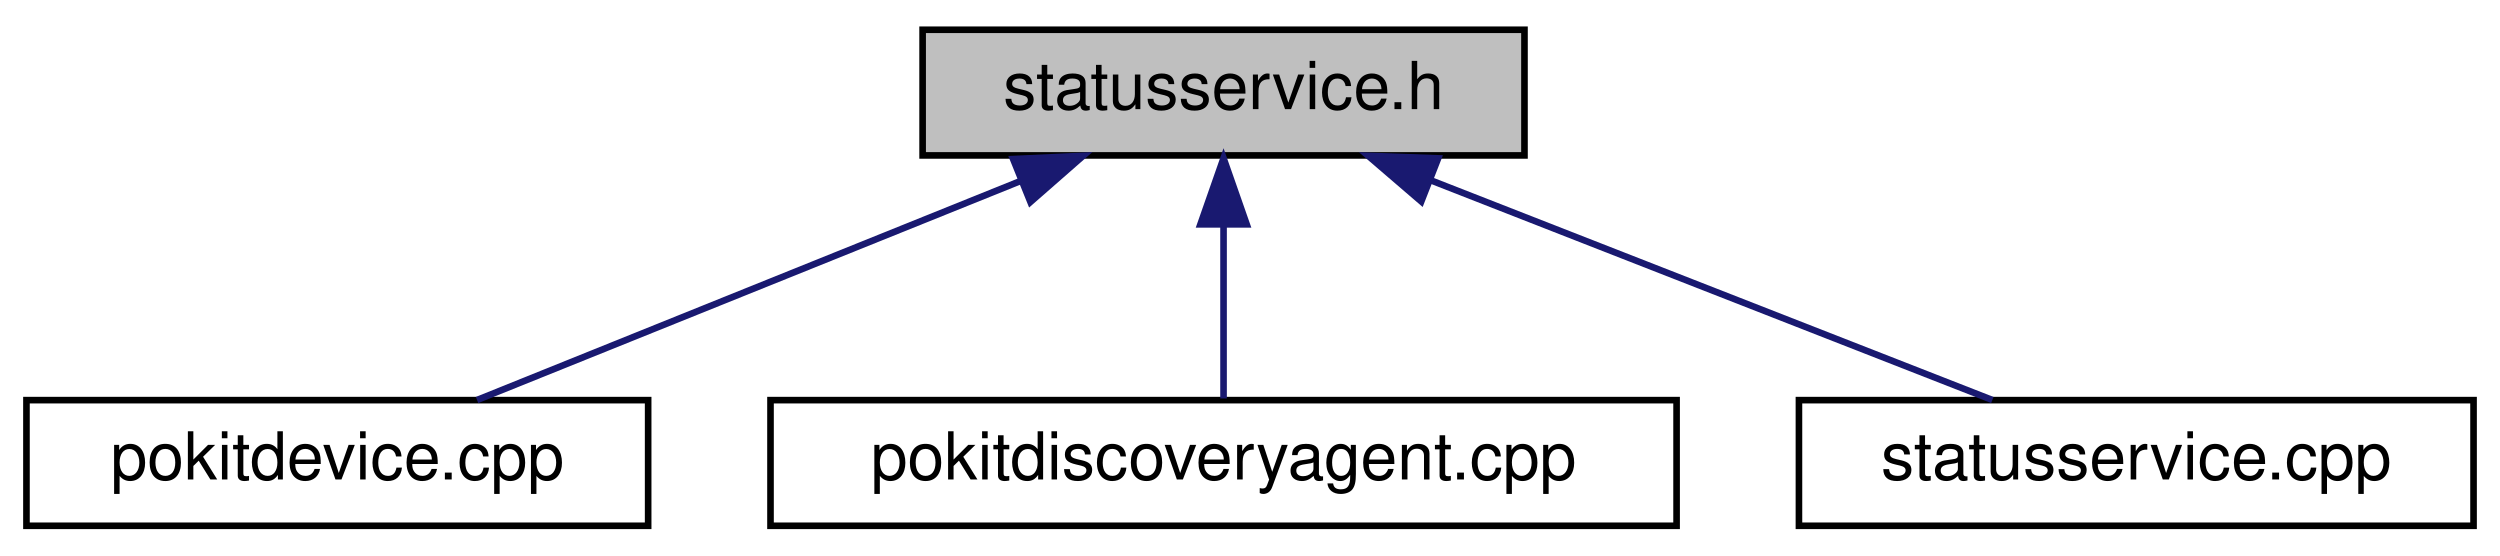
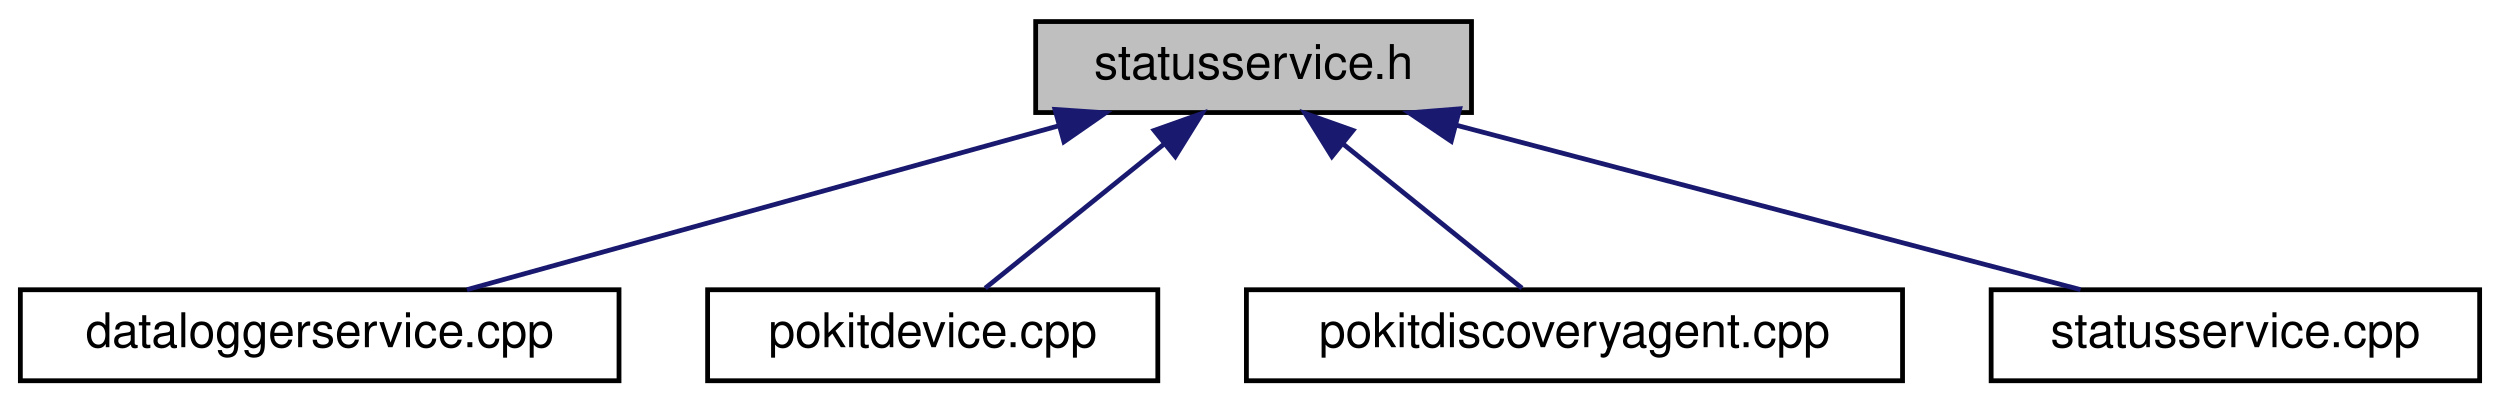
- <svg xmlns="http://www.w3.org/2000/svg" xmlns:xlink="http://www.w3.org/1999/xlink" width="378pt" height="84pt" viewBox="0.00 0.00 378.00 84.00">
+ <svg xmlns="http://www.w3.org/2000/svg" xmlns:xlink="http://www.w3.org/1999/xlink" width="522pt" height="84pt" viewBox="0.00 0.00 521.50 84.00">
  <g id="graph0" class="graph" transform="scale(1 1) rotate(0) translate(4 80)">
    <g id="node1" class="node">
      <g id="a_node1">
        <a xlink:title="Declares the StatusService class.">
-           <polygon fill="#bfbfbf" stroke="black" points="135.5,-56.5 135.5,-75.5 226.5,-75.5 226.5,-56.5 135.5,-56.5" />
-           <text text-anchor="middle" x="181" y="-63.5" font-family="Helvetica,sans-Serif" font-size="10.00">statusservice.h</text>
+           <polygon fill="#bfbfbf" stroke="black" points="212,-56.5 212,-75.5 303,-75.5 303,-56.5 212,-56.5" />
+           <text text-anchor="middle" x="257.5" y="-63.5" font-family="Helvetica,sans-Serif" font-size="10.00">statusservice.h</text>
        </a>
      </g>
    </g>
    <g id="node2" class="node">
      <g id="a_node2">
-         <a xlink:href="pokitdevice_8cpp.html" target="_top" xlink:title="Defines the PokitDevice and PokitDevicePrivate classes.">
-           <polygon fill="none" stroke="black" points="0,-0.5 0,-19.5 94,-19.5 94,-0.5 0,-0.5" />
-           <text text-anchor="middle" x="47" y="-7.5" font-family="Helvetica,sans-Serif" font-size="10.00">pokitdevice.cpp</text>
+         <a xlink:href="dataloggerservice_8cpp.html" target="_top" xlink:title="Defines the DataLoggerService and DataLoggerServicePrivate classes.">
+           <polygon fill="none" stroke="black" points="0,-0.5 0,-19.5 125,-19.5 125,-0.5 0,-0.5" />
+           <text text-anchor="middle" x="62.5" y="-7.5" font-family="Helvetica,sans-Serif" font-size="10.00">dataloggerservice.cpp</text>
        </a>
      </g>
    </g>
    <g id="edge1" class="edge">
-       <path fill="none" stroke="midnightblue" d="M150.32,-52.64C125.18,-42.5 90.25,-28.43 68.13,-19.52" />
-       <polygon fill="midnightblue" stroke="midnightblue" points="149.18,-55.95 159.77,-56.44 151.8,-49.46 149.18,-55.95" />
+       <path fill="none" stroke="midnightblue" d="M216.69,-53.7C179.89,-43.51 126.57,-28.74 93.25,-19.52" />
+       <polygon fill="midnightblue" stroke="midnightblue" points="216.03,-57.15 226.6,-56.44 217.9,-50.4 216.03,-57.15" />
    </g>
    <g id="node3" class="node">
      <g id="a_node3">
-         <a xlink:href="pokitdiscoveryagent_8cpp.html" target="_top" xlink:title="Defines the PokitDiscoveryAgent and PokitDiscoveryAgentPrivate classes.">
-           <polygon fill="none" stroke="black" points="112.5,-0.5 112.5,-19.5 249.5,-19.5 249.5,-0.5 112.5,-0.5" />
-           <text text-anchor="middle" x="181" y="-7.5" font-family="Helvetica,sans-Serif" font-size="10.00">pokitdiscoveryagent.cpp</text>
+         <a xlink:href="pokitdevice_8cpp.html" target="_top" xlink:title="Defines the PokitDevice and PokitDevicePrivate classes.">
+           <polygon fill="none" stroke="black" points="143.5,-0.5 143.5,-19.5 237.5,-19.5 237.5,-0.5 143.5,-0.5" />
+           <text text-anchor="middle" x="190.5" y="-7.5" font-family="Helvetica,sans-Serif" font-size="10.00">pokitdevice.cpp</text>
        </a>
      </g>
    </g>
    <g id="edge2" class="edge">
-       <path fill="none" stroke="midnightblue" d="M181,-45.8C181,-36.91 181,-26.78 181,-19.75" />
-       <polygon fill="midnightblue" stroke="midnightblue" points="177.5,-46.08 181,-56.08 184.5,-46.08 177.5,-46.08" />
+       <path fill="none" stroke="midnightblue" d="M238.67,-49.82C226.66,-40.15 211.53,-27.95 201.46,-19.83" />
+       <polygon fill="midnightblue" stroke="midnightblue" points="236.75,-52.77 246.74,-56.32 241.15,-47.32 236.75,-52.77" />
    </g>
    <g id="node4" class="node">
      <g id="a_node4">
-         <a xlink:href="statusservice_8cpp.html" target="_top" xlink:title="Defines the StatusService and StatusServicePrivate classes.">
-           <polygon fill="none" stroke="black" points="268,-0.5 268,-19.5 370,-19.5 370,-0.5 268,-0.5" />
-           <text text-anchor="middle" x="319" y="-7.5" font-family="Helvetica,sans-Serif" font-size="10.00">statusservice.cpp</text>
+         <a xlink:href="pokitdiscoveryagent_8cpp.html" target="_top" xlink:title="Defines the PokitDiscoveryAgent and PokitDiscoveryAgentPrivate classes.">
+           <polygon fill="none" stroke="black" points="256,-0.5 256,-19.5 393,-19.5 393,-0.5 256,-0.5" />
+           <text text-anchor="middle" x="324.5" y="-7.5" font-family="Helvetica,sans-Serif" font-size="10.00">pokitdiscoveryagent.cpp</text>
        </a>
      </g>
    </g>
    <g id="edge3" class="edge">
-       <path fill="none" stroke="midnightblue" d="M212.25,-52.77C238.17,-42.63 274.36,-28.47 297.24,-19.52" />
-       <polygon fill="midnightblue" stroke="midnightblue" points="210.9,-49.54 202.87,-56.44 213.45,-56.06 210.9,-49.54" />
+       <path fill="none" stroke="midnightblue" d="M276.33,-49.82C288.34,-40.15 303.47,-27.95 313.54,-19.83" />
+       <polygon fill="midnightblue" stroke="midnightblue" points="273.85,-47.32 268.26,-56.32 278.25,-52.77 273.85,-47.32" />
+     </g>
+     <g id="node5" class="node">
+       <g id="a_node5">
+         <a xlink:href="statusservice_8cpp.html" target="_top" xlink:title="Defines the StatusService and StatusServicePrivate classes.">
+           <polygon fill="none" stroke="black" points="411.5,-0.5 411.5,-19.5 513.5,-19.5 513.5,-0.5 411.5,-0.5" />
+           <text text-anchor="middle" x="462.5" y="-7.5" font-family="Helvetica,sans-Serif" font-size="10.00">statusservice.cpp</text>
+         </a>
+       </g>
+     </g>
+     <g id="edge4" class="edge">
+       <path fill="none" stroke="midnightblue" d="M299.91,-53.83C338.61,-43.63 394.99,-28.78 430.17,-19.52" />
+       <polygon fill="midnightblue" stroke="midnightblue" points="298.76,-50.51 289.98,-56.44 300.54,-57.28 298.76,-50.51" />
    </g>
  </g>
</svg>
